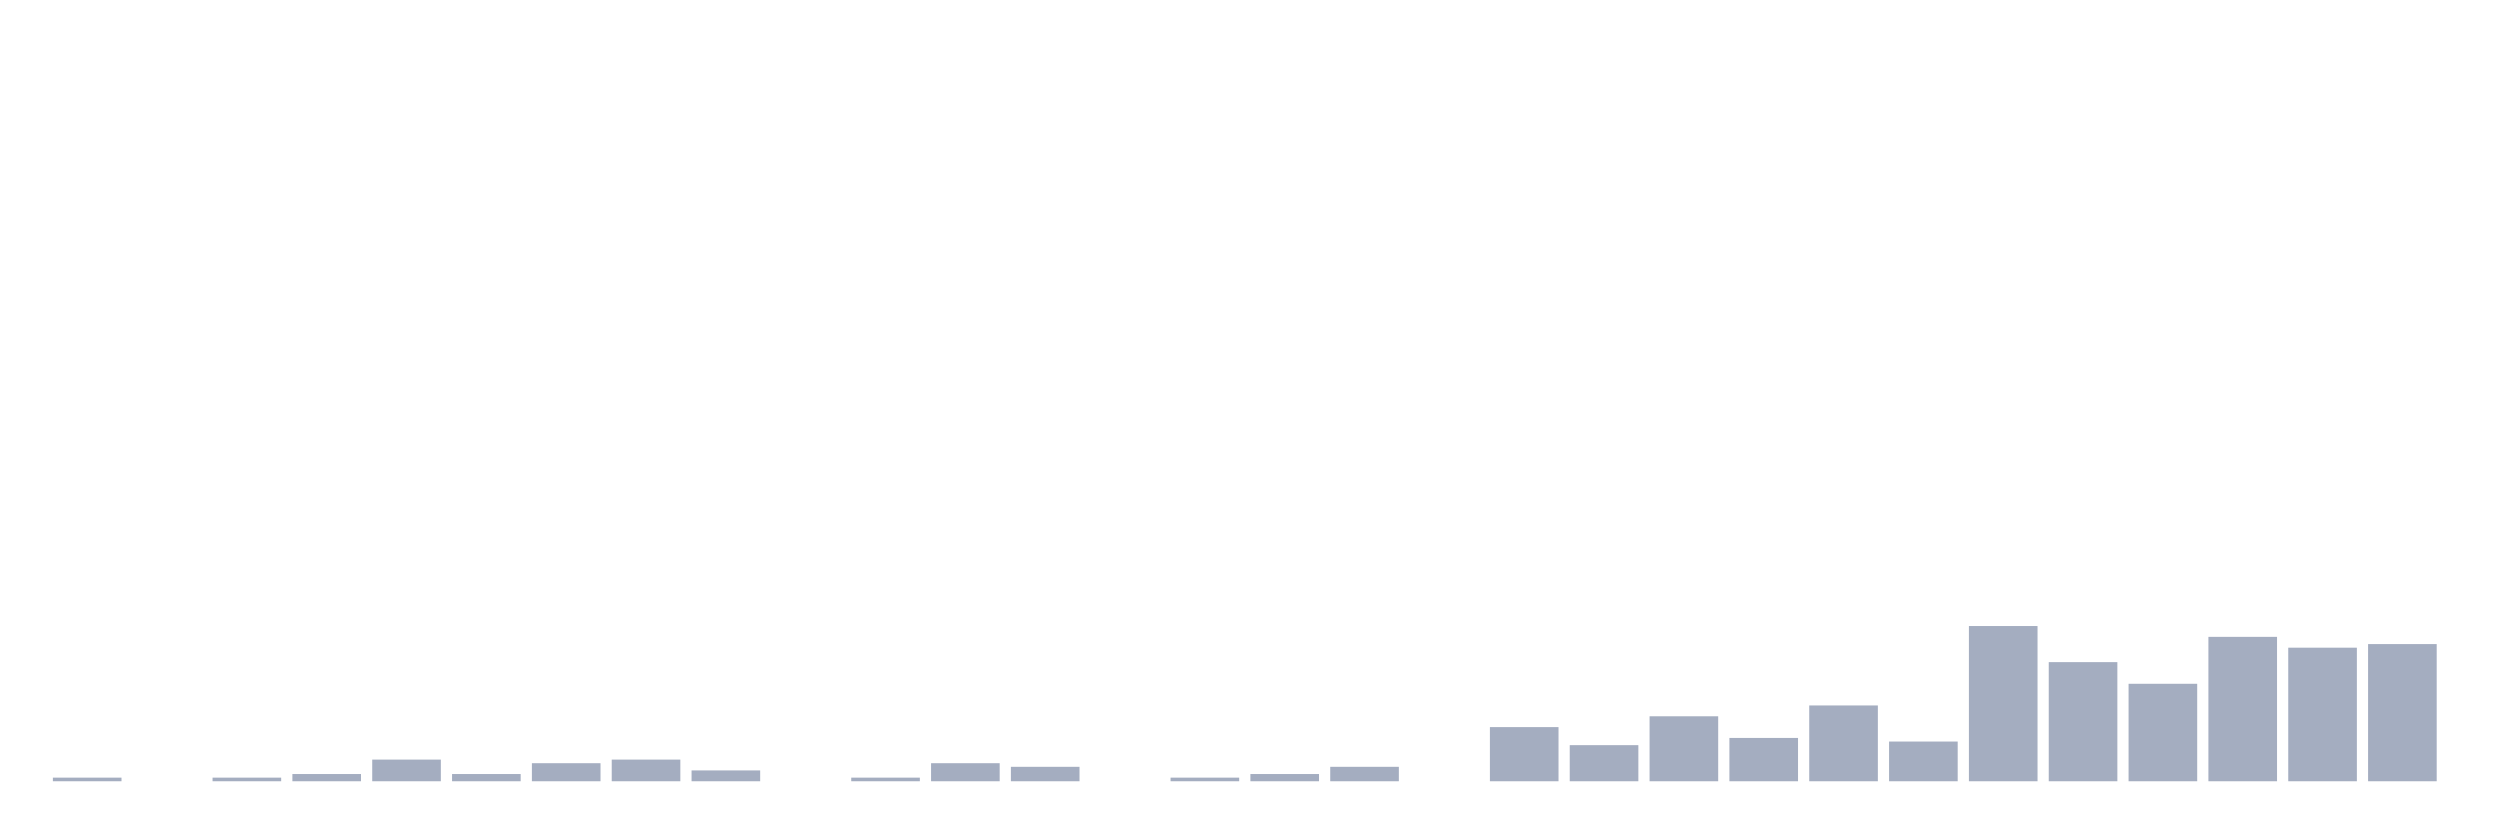
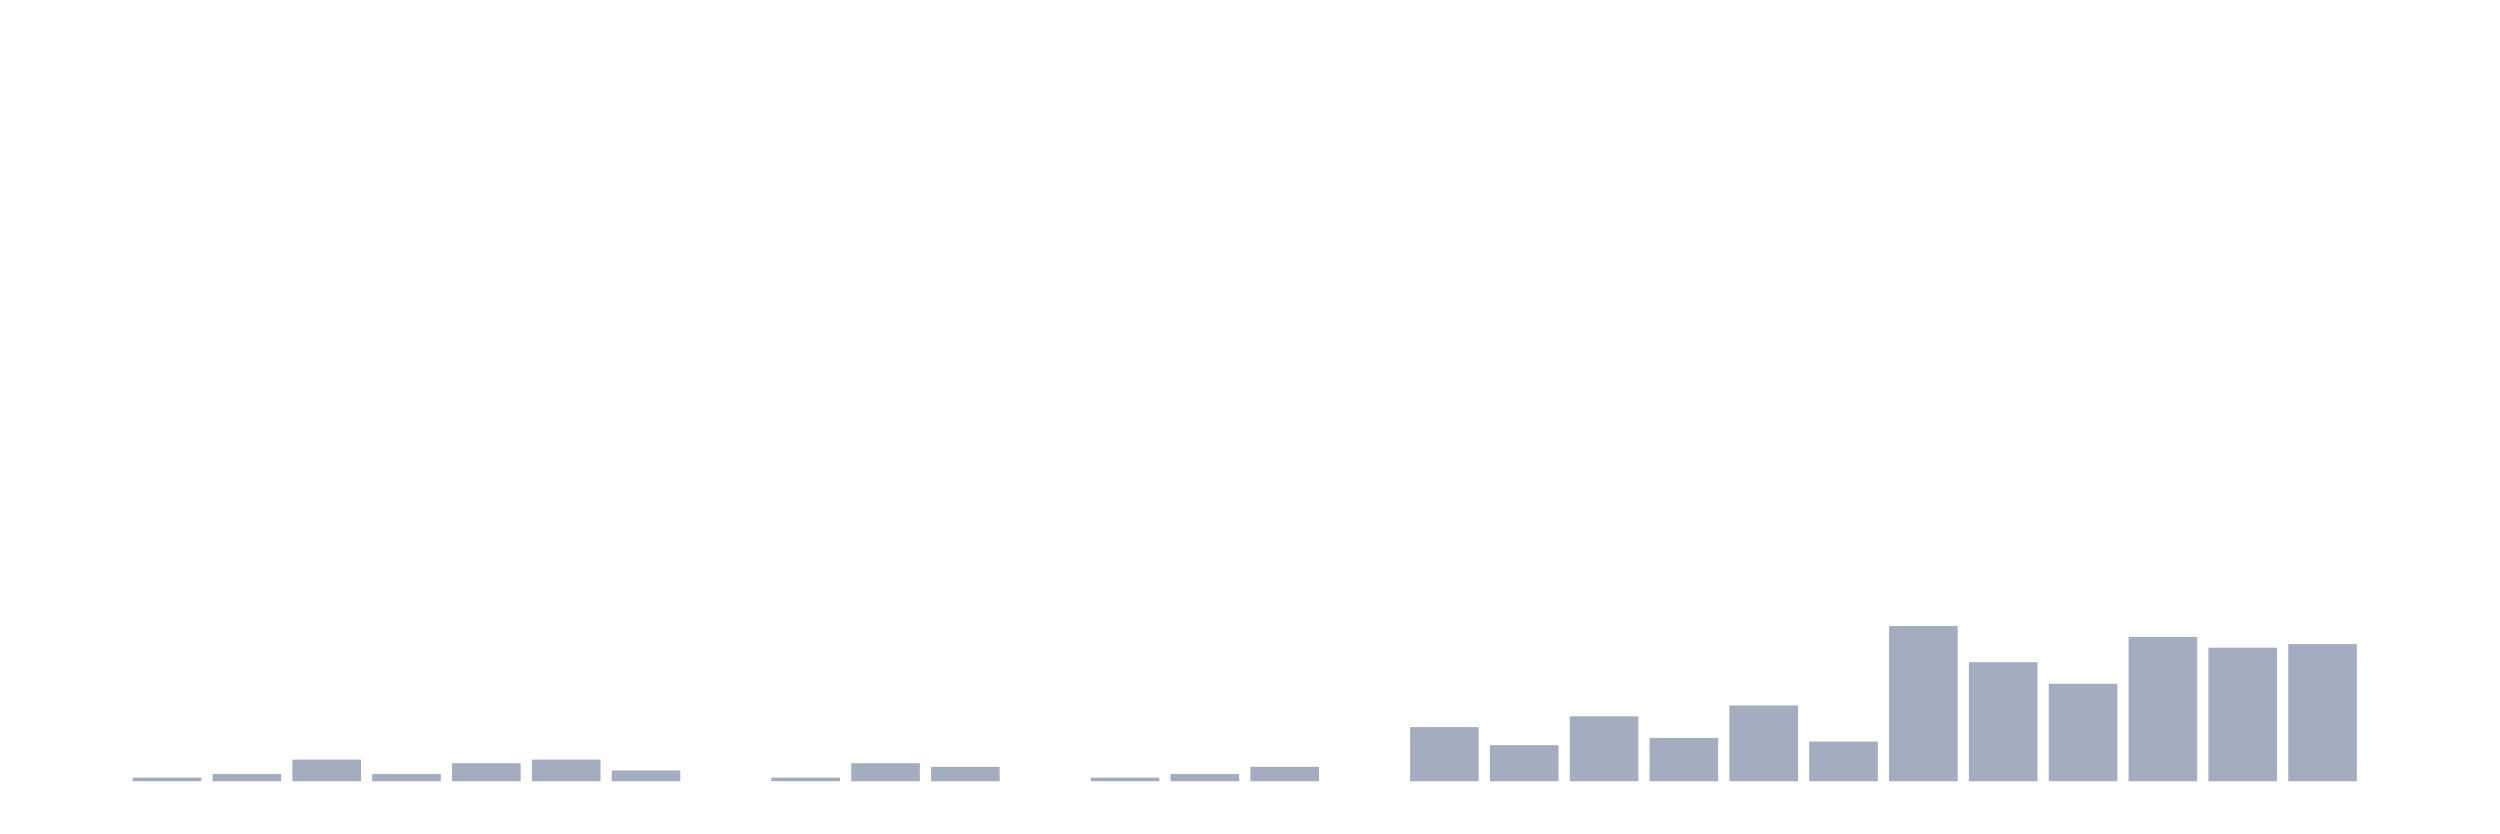
<svg xmlns="http://www.w3.org/2000/svg" viewBox="0 0 480 160">
  <g transform="translate(10,10)">
-     <rect class="bar" x="0.153" width="13.175" y="139.307" height="0.693" fill="rgb(164,173,192)" />
-     <rect class="bar" x="15.482" width="13.175" y="140" height="0" fill="rgb(164,173,192)" />
-     <rect class="bar" x="30.81" width="13.175" y="139.307" height="0.693" fill="rgb(164,173,192)" />
-     <rect class="bar" x="46.138" width="13.175" y="138.614" height="1.386" fill="rgb(164,173,192)" />
-     <rect class="bar" x="61.466" width="13.175" y="135.842" height="4.158" fill="rgb(164,173,192)" />
-     <rect class="bar" x="76.794" width="13.175" y="138.614" height="1.386" fill="rgb(164,173,192)" />
-     <rect class="bar" x="92.123" width="13.175" y="136.535" height="3.465" fill="rgb(164,173,192)" />
-     <rect class="bar" x="107.451" width="13.175" y="135.842" height="4.158" fill="rgb(164,173,192)" />
-     <rect class="bar" x="122.779" width="13.175" y="137.921" height="2.079" fill="rgb(164,173,192)" />
-     <rect class="bar" x="138.107" width="13.175" y="140" height="0" fill="rgb(164,173,192)" />
-     <rect class="bar" x="153.436" width="13.175" y="139.307" height="0.693" fill="rgb(164,173,192)" />
-     <rect class="bar" x="168.764" width="13.175" y="136.535" height="3.465" fill="rgb(164,173,192)" />
-     <rect class="bar" x="184.092" width="13.175" y="137.228" height="2.772" fill="rgb(164,173,192)" />
-     <rect class="bar" x="199.42" width="13.175" y="140" height="0" fill="rgb(164,173,192)" />
-     <rect class="bar" x="214.748" width="13.175" y="139.307" height="0.693" fill="rgb(164,173,192)" />
-     <rect class="bar" x="230.077" width="13.175" y="138.614" height="1.386" fill="rgb(164,173,192)" />
-     <rect class="bar" x="245.405" width="13.175" y="137.228" height="2.772" fill="rgb(164,173,192)" />
-     <rect class="bar" x="260.733" width="13.175" y="140" height="0" fill="rgb(164,173,192)" />
-     <rect class="bar" x="276.061" width="13.175" y="129.604" height="10.396" fill="rgb(164,173,192)" />
-     <rect class="bar" x="291.39" width="13.175" y="133.069" height="6.931" fill="rgb(164,173,192)" />
-     <rect class="bar" x="306.718" width="13.175" y="127.525" height="12.475" fill="rgb(164,173,192)" />
-     <rect class="bar" x="322.046" width="13.175" y="131.683" height="8.317" fill="rgb(164,173,192)" />
-     <rect class="bar" x="337.374" width="13.175" y="125.446" height="14.554" fill="rgb(164,173,192)" />
-     <rect class="bar" x="352.702" width="13.175" y="132.376" height="7.624" fill="rgb(164,173,192)" />
-     <rect class="bar" x="368.031" width="13.175" y="110.198" height="29.802" fill="rgb(164,173,192)" />
-     <rect class="bar" x="383.359" width="13.175" y="117.129" height="22.871" fill="rgb(164,173,192)" />
-     <rect class="bar" x="398.687" width="13.175" y="121.287" height="18.713" fill="rgb(164,173,192)" />
-     <rect class="bar" x="414.015" width="13.175" y="112.277" height="27.723" fill="rgb(164,173,192)" />
-     <rect class="bar" x="429.344" width="13.175" y="114.356" height="25.644" fill="rgb(164,173,192)" />
-     <rect class="bar" x="444.672" width="13.175" y="113.663" height="26.337" fill="rgb(164,173,192)" />
+     <rect class="bar" x="0.153" width="13.175" y="140" height="0" fill="rgb(164,173,192)" />
+     <rect class="bar" x="15.482" width="13.175" y="139.307" height="0.693" fill="rgb(164,173,192)" />
+     <rect class="bar" x="30.81" width="13.175" y="138.614" height="1.386" fill="rgb(164,173,192)" />
+     <rect class="bar" x="46.138" width="13.175" y="135.842" height="4.158" fill="rgb(164,173,192)" />
+     <rect class="bar" x="61.466" width="13.175" y="138.614" height="1.386" fill="rgb(164,173,192)" />
+     <rect class="bar" x="76.794" width="13.175" y="136.535" height="3.465" fill="rgb(164,173,192)" />
+     <rect class="bar" x="92.123" width="13.175" y="135.842" height="4.158" fill="rgb(164,173,192)" />
+     <rect class="bar" x="107.451" width="13.175" y="137.921" height="2.079" fill="rgb(164,173,192)" />
+     <rect class="bar" x="122.779" width="13.175" y="140" height="0" fill="rgb(164,173,192)" />
+     <rect class="bar" x="138.107" width="13.175" y="139.307" height="0.693" fill="rgb(164,173,192)" />
+     <rect class="bar" x="153.436" width="13.175" y="136.535" height="3.465" fill="rgb(164,173,192)" />
+     <rect class="bar" x="168.764" width="13.175" y="137.228" height="2.772" fill="rgb(164,173,192)" />
+     <rect class="bar" x="184.092" width="13.175" y="140" height="0" fill="rgb(164,173,192)" />
+     <rect class="bar" x="199.42" width="13.175" y="139.307" height="0.693" fill="rgb(164,173,192)" />
+     <rect class="bar" x="214.748" width="13.175" y="138.614" height="1.386" fill="rgb(164,173,192)" />
+     <rect class="bar" x="230.077" width="13.175" y="137.228" height="2.772" fill="rgb(164,173,192)" />
+     <rect class="bar" x="245.405" width="13.175" y="140" height="0" fill="rgb(164,173,192)" />
+     <rect class="bar" x="260.733" width="13.175" y="129.604" height="10.396" fill="rgb(164,173,192)" />
+     <rect class="bar" x="276.061" width="13.175" y="133.069" height="6.931" fill="rgb(164,173,192)" />
+     <rect class="bar" x="291.39" width="13.175" y="127.525" height="12.475" fill="rgb(164,173,192)" />
+     <rect class="bar" x="306.718" width="13.175" y="131.683" height="8.317" fill="rgb(164,173,192)" />
+     <rect class="bar" x="322.046" width="13.175" y="125.446" height="14.554" fill="rgb(164,173,192)" />
+     <rect class="bar" x="337.374" width="13.175" y="132.376" height="7.624" fill="rgb(164,173,192)" />
+     <rect class="bar" x="352.702" width="13.175" y="110.198" height="29.802" fill="rgb(164,173,192)" />
+     <rect class="bar" x="368.031" width="13.175" y="117.129" height="22.871" fill="rgb(164,173,192)" />
+     <rect class="bar" x="383.359" width="13.175" y="121.287" height="18.713" fill="rgb(164,173,192)" />
+     <rect class="bar" x="398.687" width="13.175" y="112.277" height="27.723" fill="rgb(164,173,192)" />
+     <rect class="bar" x="414.015" width="13.175" y="114.356" height="25.644" fill="rgb(164,173,192)" />
+     <rect class="bar" x="429.344" width="13.175" y="113.663" height="26.337" fill="rgb(164,173,192)" />
+     <rect class="bar" x="444.672" width="13.175" y="140" height="0" fill="rgb(164,173,192)" />
  </g>
</svg>
